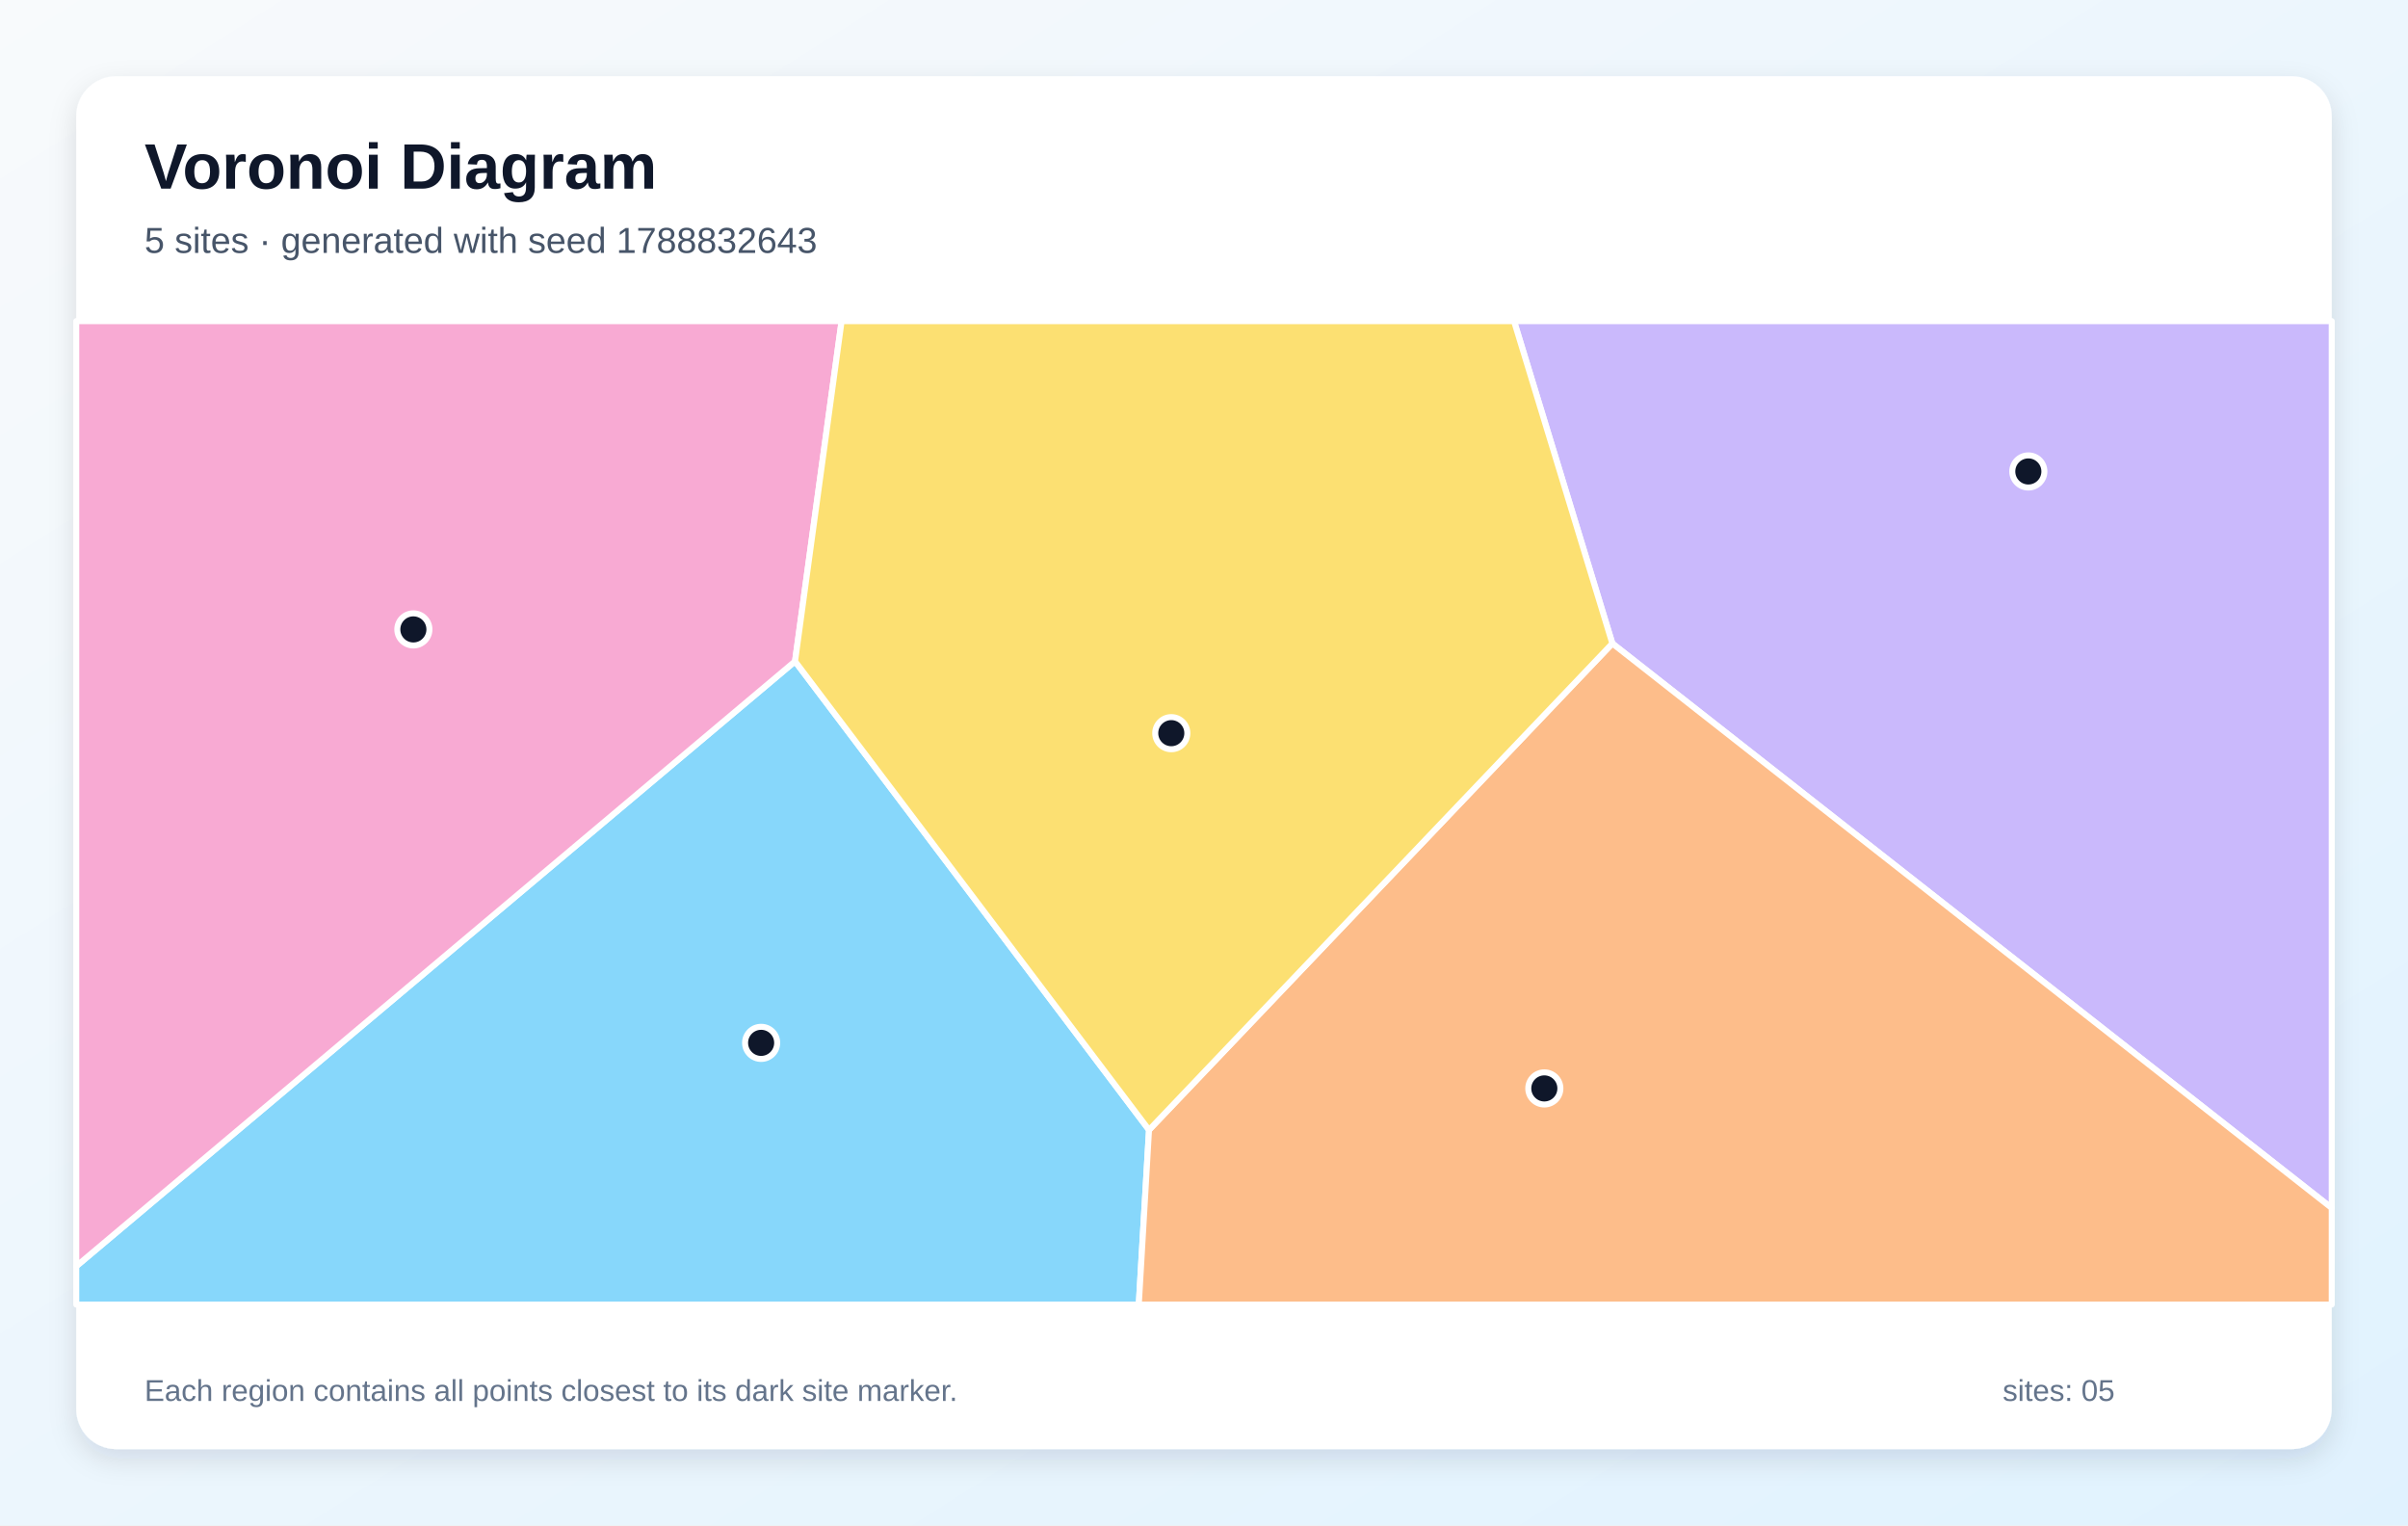
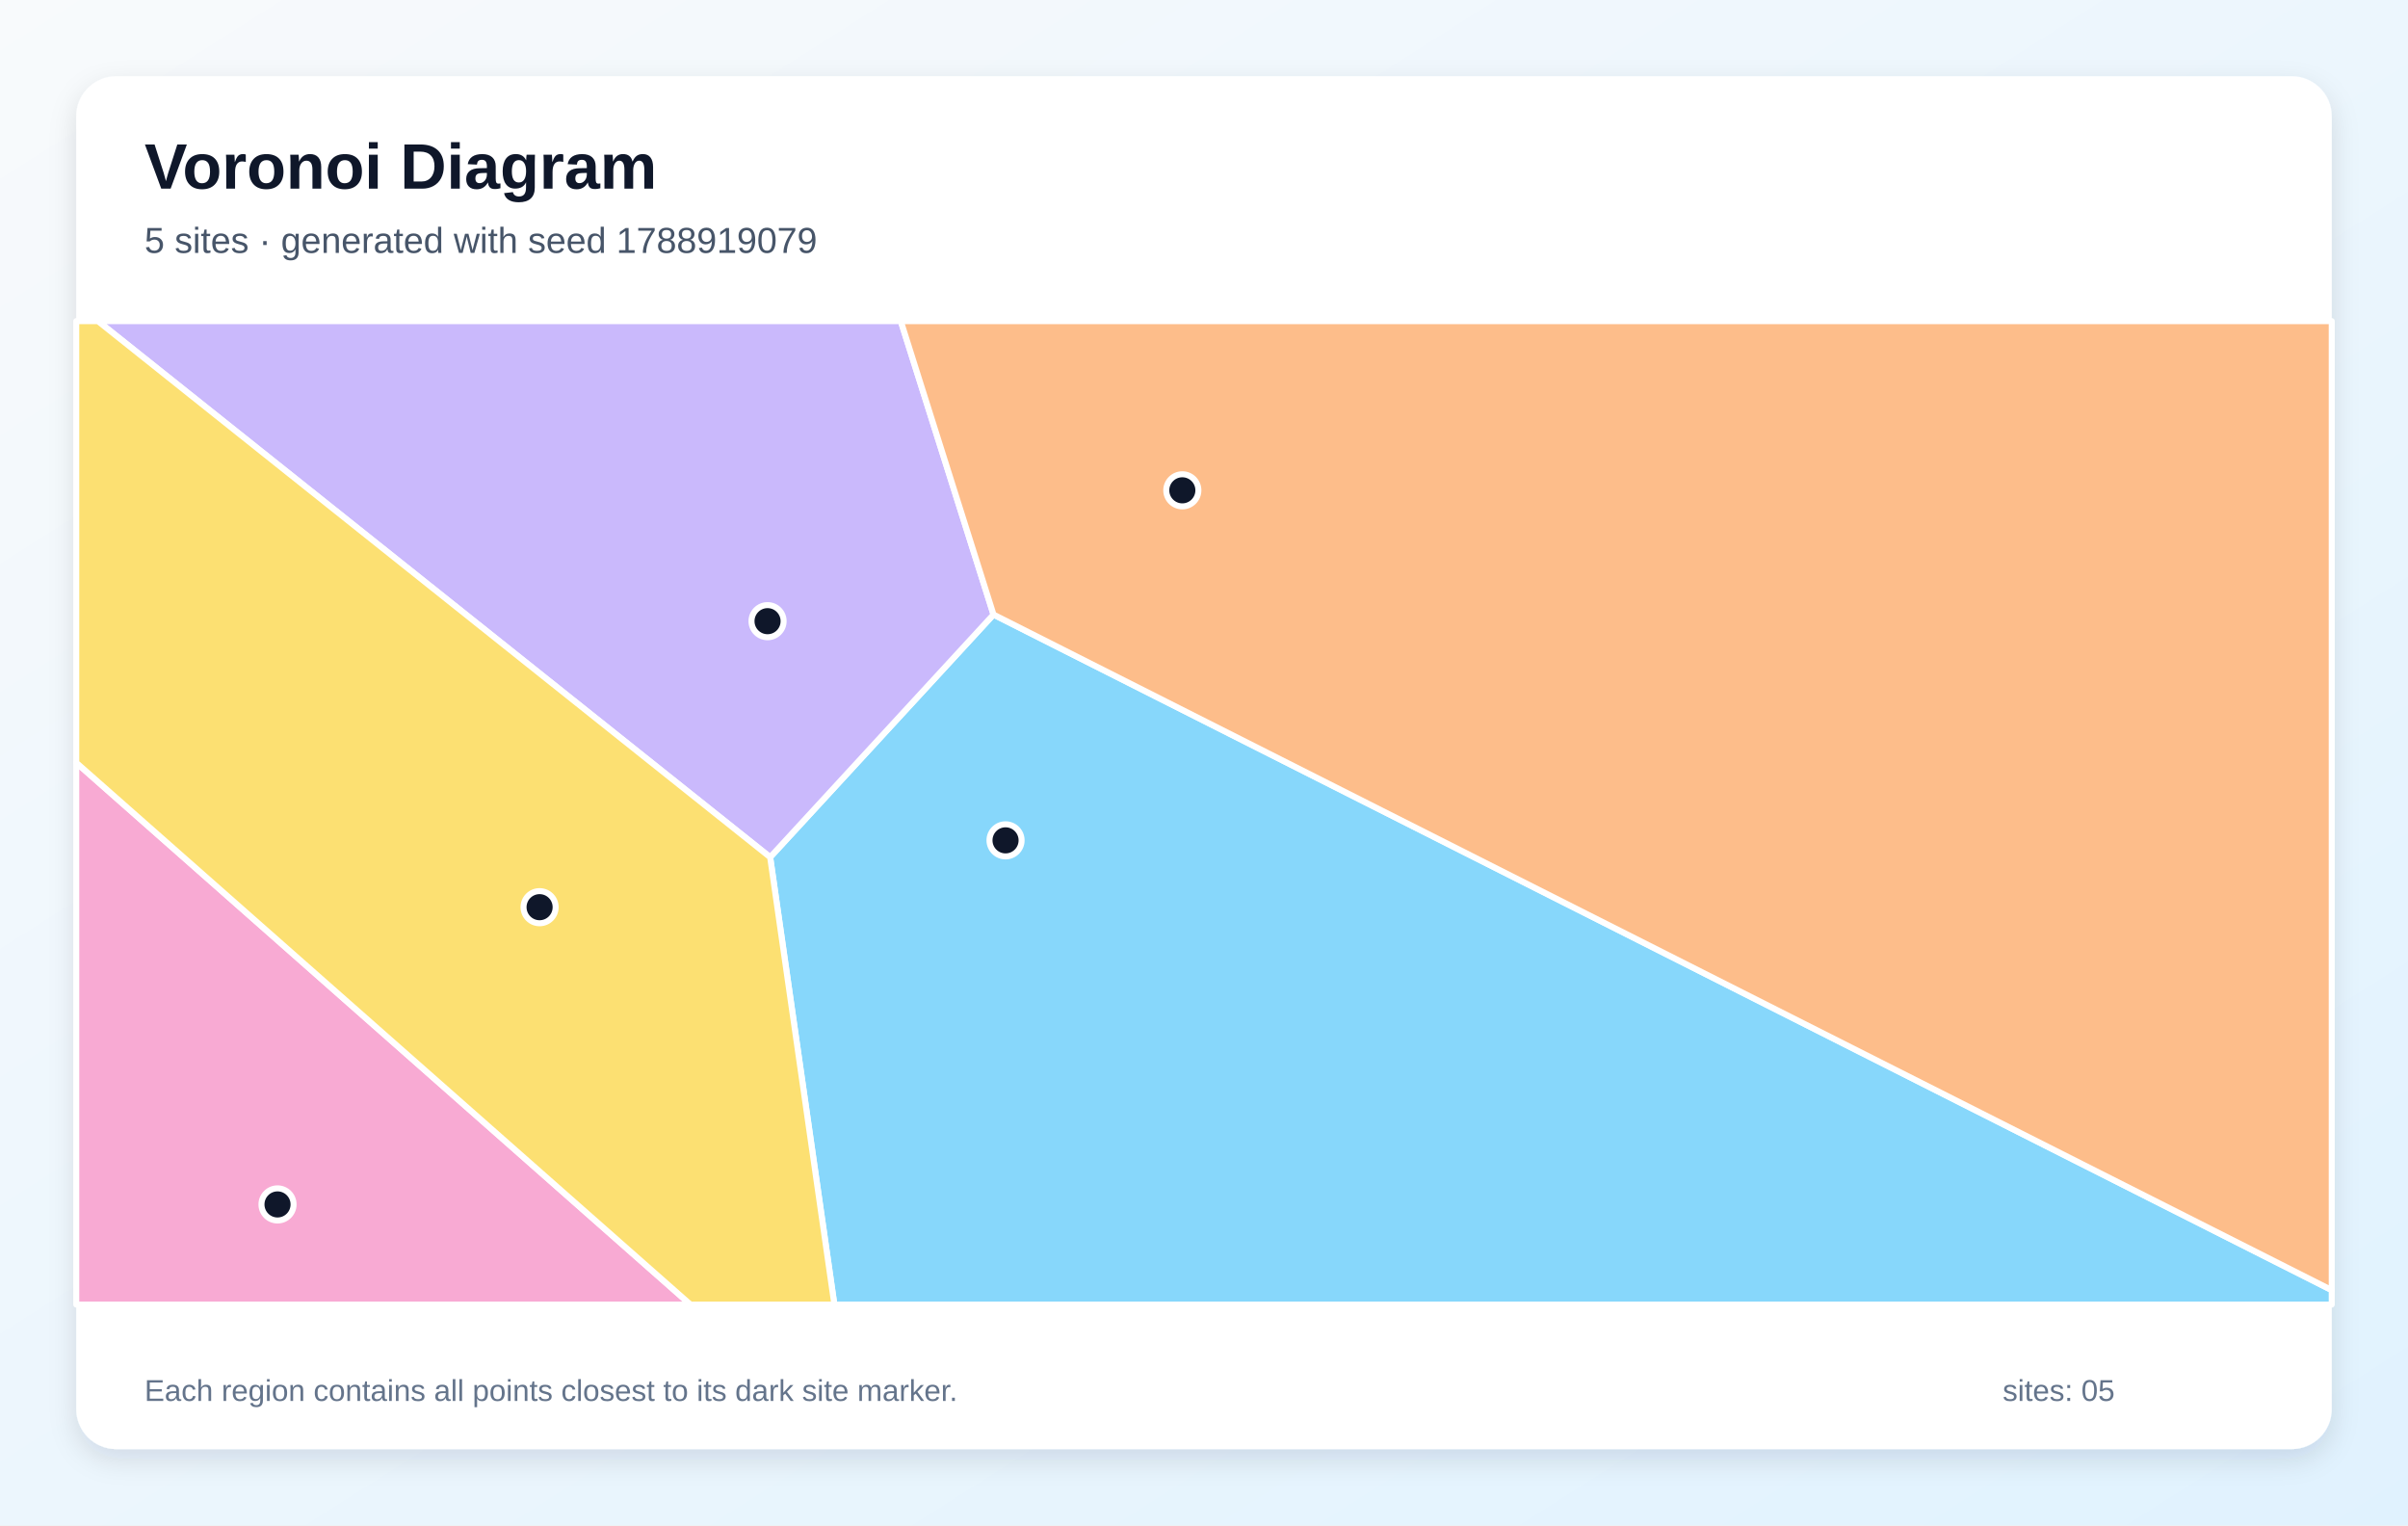
<svg xmlns="http://www.w3.org/2000/svg" width="1200" height="760" viewBox="0 0 1200 760" role="img" aria-labelledby="title description">
  <defs>
    <linearGradient id="background" x1="0" y1="0" x2="1" y2="1">
      <stop stop-color="#F8FAFC" />
      <stop offset="1" stop-color="#E0F2FE" />
    </linearGradient>
    <filter id="shadow" x="-10%" y="-10%" width="120%" height="120%">
      <feDropShadow dx="0" dy="5" stdDeviation="7" flood-color="#0F172A" flood-opacity=".12" />
    </filter>
  </defs>
  <rect width="1200" height="760" fill="url(#background)" />
  <rect x="38" y="38" width="1124" height="684" rx="20" fill="#FFFFFF" filter="url(#shadow)" />
  <g font-family="Arial, sans-serif">
    <text x="72" y="94" font-size="32" font-weight="700" fill="#0F172A">Voronoi Diagram</text>
-     <text x="72" y="126" font-size="18" fill="#475569">5 sites · generated with seed 1788832643</text>
+     <text x="72" y="126" font-size="18" fill="#475569">5 sites · generated with seed 1788919079</text>
  </g>
  <g stroke="#FFFFFF" stroke-width="3" stroke-linejoin="round">
-     <polygon points="38.0,630.9 396.2,329.5 572.6,563.0 567.5,650.0 38.0,650.0" fill="#38BDF8" fill-opacity="0.60" />
-     <polygon points="803.5,320.6 754.5,160.0 1162.0,160.0 1162.0,601.9" fill="#A78BFA" fill-opacity="0.60" />
-     <polygon points="396.2,329.5 38.0,630.9 38.0,160.0 419.4,160.0" fill="#F472B6" fill-opacity="0.60" />
-     <polygon points="572.6,563.0 803.5,320.6 1162.0,601.9 1162.0,650.0 567.5,650.0" fill="#FB923C" fill-opacity="0.60" />
-     <polygon points="572.6,563.0 396.2,329.5 419.4,160.0 754.5,160.0 803.5,320.6" fill="#FACC15" fill-opacity="0.60" />
+     <polygon points="383.8,427.1 495.1,306.2 1162.0,642.8 1162.0,650.0 415.8,650.0" fill="#38BDF8" fill-opacity="0.60" />
+     <polygon points="48.8,160.0 448.9,160.0 495.1,306.2 383.8,427.1" fill="#A78BFA" fill-opacity="0.60" />
+     <polygon points="38.0,380.0 344.1,650.0 38.0,650.0" fill="#F472B6" fill-opacity="0.60" />
+     <polygon points="495.1,306.2 448.9,160.0 1162.0,160.0 1162.0,642.8" fill="#FB923C" fill-opacity="0.60" />
+     <polygon points="38.0,380.0 38.0,160.0 48.8,160.0 383.8,427.1 415.8,650.0 344.1,650.0" fill="#FACC15" fill-opacity="0.60" />
  </g>
  <g>
-     <circle cx="379.3" cy="519.6" r="8" fill="#0F172A" stroke="#FFFFFF" stroke-width="3" />
-     <circle cx="1010.8" cy="234.9" r="8" fill="#0F172A" stroke="#FFFFFF" stroke-width="3" />
-     <circle cx="206.0" cy="313.6" r="8" fill="#0F172A" stroke="#FFFFFF" stroke-width="3" />
-     <circle cx="769.6" cy="542.3" r="8" fill="#0F172A" stroke="#FFFFFF" stroke-width="3" />
-     <circle cx="583.7" cy="365.3" r="8" fill="#0F172A" stroke="#FFFFFF" stroke-width="3" />
+     <circle cx="501.1" cy="418.7" r="8" fill="#0F172A" stroke="#FFFFFF" stroke-width="3" />
+     <circle cx="382.5" cy="309.5" r="8" fill="#0F172A" stroke="#FFFFFF" stroke-width="3" />
+     <circle cx="138.3" cy="600.1" r="8" fill="#0F172A" stroke="#FFFFFF" stroke-width="3" />
+     <circle cx="589.2" cy="244.3" r="8" fill="#0F172A" stroke="#FFFFFF" stroke-width="3" />
+     <circle cx="268.9" cy="452.0" r="8" fill="#0F172A" stroke="#FFFFFF" stroke-width="3" />
  </g>
  <g font-family="Arial, sans-serif" font-size="15" fill="#64748B">
    <text x="72" y="698">Each region contains all points closest to its dark site marker.</text>
    <text x="998" y="698">sites: 05</text>
  </g>
</svg>
